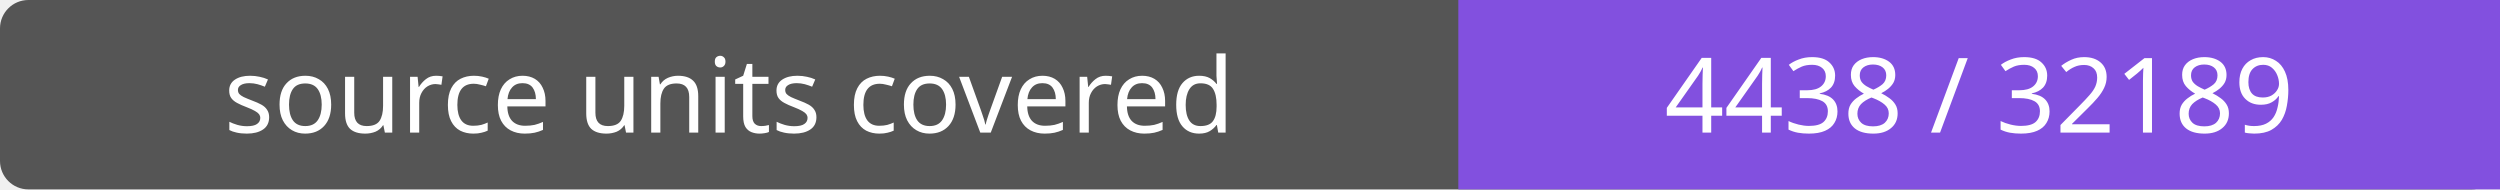
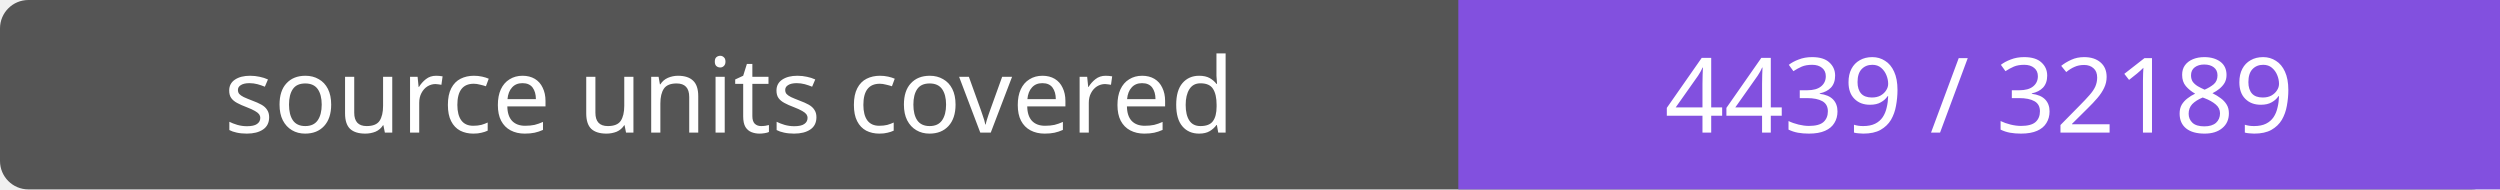
- <svg xmlns="http://www.w3.org/2000/svg" width="264" height="20" role="img" aria-label="source units covered: 4438 / 32189">
+ <svg xmlns="http://www.w3.org/2000/svg" width="264" height="20" role="img" aria-label="source units covered: 4439 / 32189">
  <rect width="264" height="20" rx="3" fill="#555" />
  <path fill="#8250df" d="M154 0h110v20H154z" />
  <g fill="#fff" text-anchor="middle" font-family="Verdana,sans-serif" font-size="11">
    <text x="77.0" y="14">source units covered</text>
-     <text x="209.0" y="14">4438 / 32189</text>
+     <text x="209.0" y="14">4439 / 32189</text>
  </g>
</svg>
